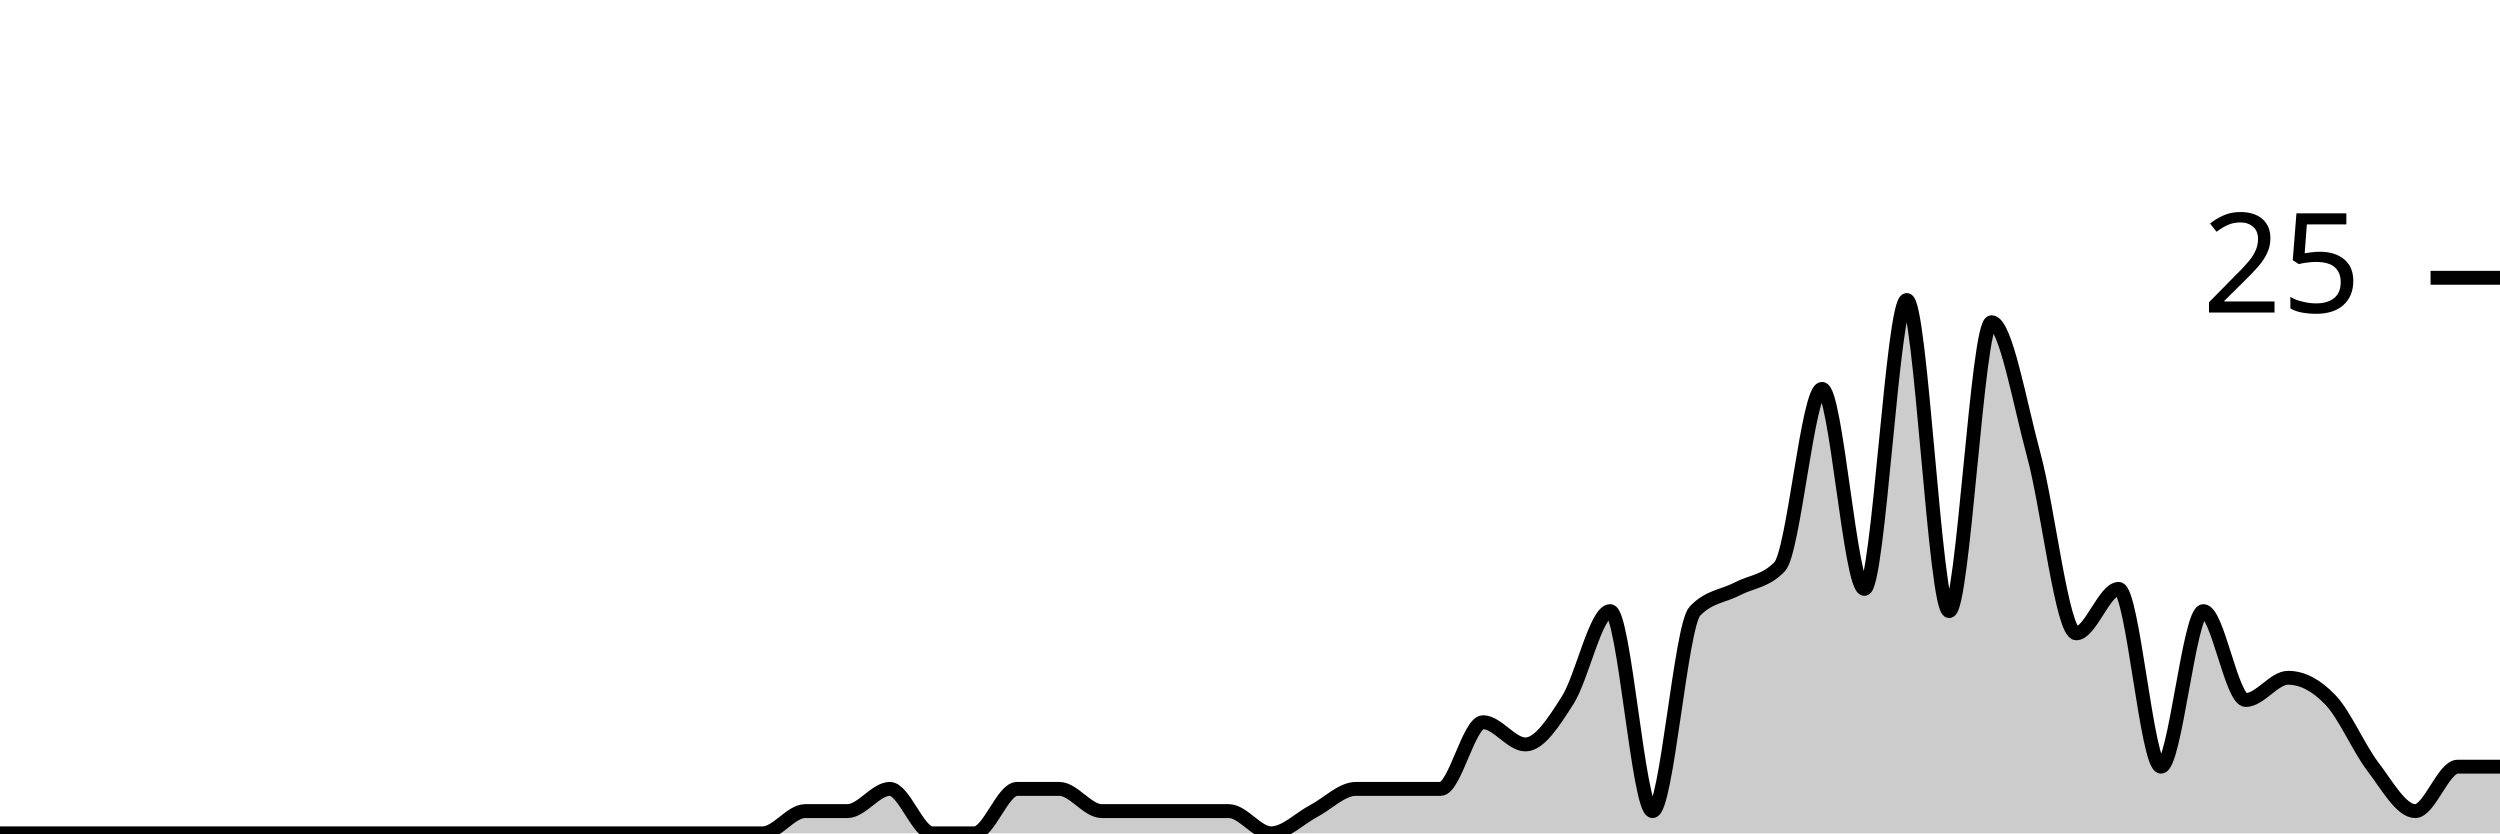
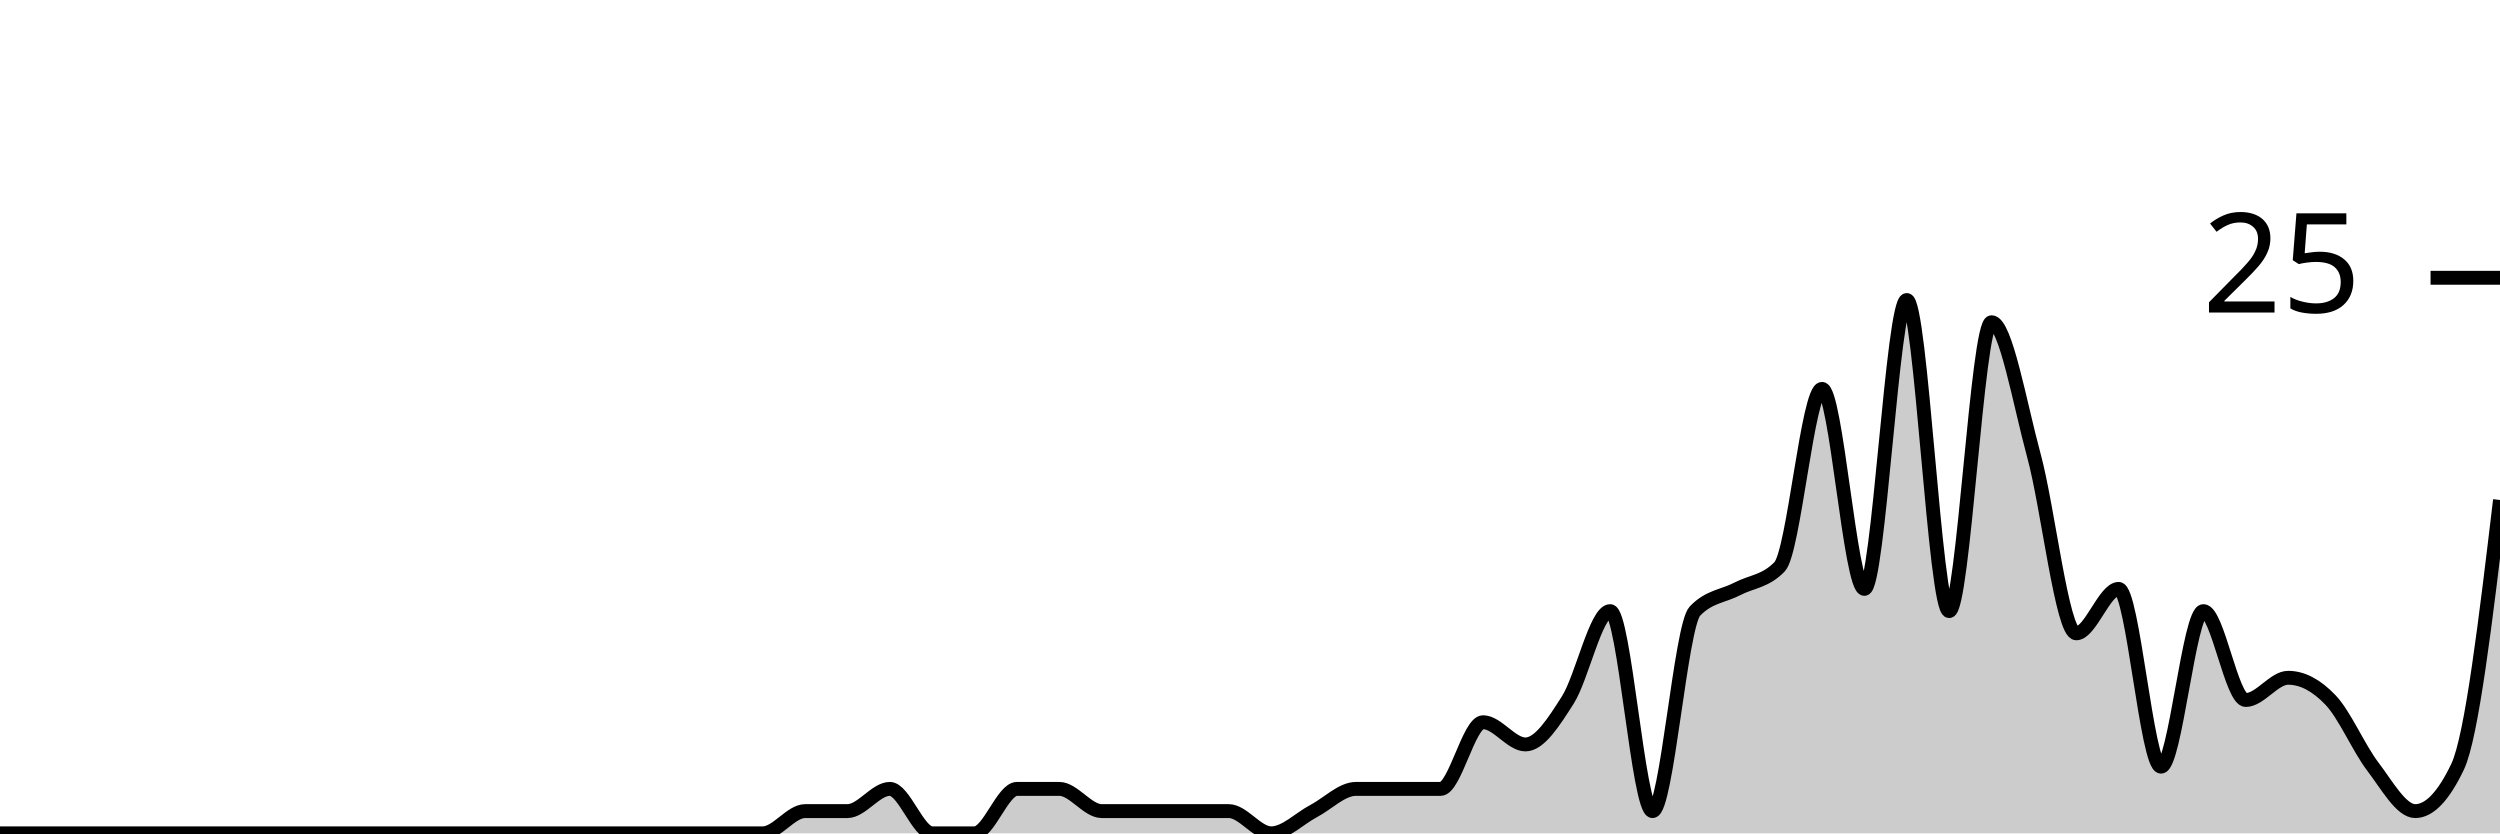
<svg xmlns="http://www.w3.org/2000/svg" viewBox="0 0 180 60">
  <g transform="translate(0,20)">
-     <path class="area" fill="rgba(0, 0, 0, 0.2)" d="M0,40C1.017,40,2.034,40,3.051,40C4.068,40,5.085,40,6.102,40C7.119,40,8.136,40,9.153,40C10.169,40,11.186,40,12.203,40C13.22,40,14.237,40,15.254,40C16.271,40,17.288,40,18.305,40C19.322,40,20.339,40,21.356,40C22.373,40,23.39,40,24.407,40C25.424,40,26.441,40,27.458,40C28.475,40,29.492,40,30.508,40C31.525,40,32.542,40,33.559,40C34.576,40,35.593,40,36.61,40C37.627,40,38.644,40,39.661,40C40.678,40,41.695,40,42.712,40C43.729,40,44.746,40,45.763,40C46.78,40,47.797,40,48.814,40C49.831,40,50.847,40,51.864,40C52.881,40,53.898,40,54.915,40C55.932,40,56.949,38.4,57.966,38.4C58.983,38.4,60,38.4,61.017,38.4C62.034,38.4,63.051,36.8,64.068,36.8C65.085,36.8,66.102,40,67.119,40C68.136,40,69.153,40,70.169,40C71.186,40,72.203,36.8,73.22,36.8C74.237,36.8,75.254,36.8,76.271,36.8C77.288,36.8,78.305,38.4,79.322,38.4C80.339,38.4,81.356,38.4,82.373,38.4C83.39,38.4,84.407,38.4,85.424,38.4C86.441,38.4,87.458,38.4,88.475,38.4C89.492,38.4,90.508,40,91.525,40C92.542,40,93.559,38.933,94.576,38.4C95.593,37.867,96.61,36.8,97.627,36.8C98.644,36.8,99.661,36.8,100.678,36.8C101.695,36.8,102.712,36.8,103.729,36.8C104.746,36.8,105.763,32,106.78,32C107.797,32,108.814,33.6,109.831,33.6C110.847,33.6,111.864,32,112.881,30.4C113.898,28.8,114.915,24,115.932,24C116.949,24,117.966,38.4,118.983,38.4C120,38.4,121.017,25.067,122.034,24C123.051,22.933,124.068,22.933,125.085,22.4C126.102,21.867,127.119,21.867,128.136,20.8C129.153,19.733,130.169,8,131.186,8C132.203,8,133.22,22.4,134.237,22.4C135.254,22.4,136.271,1.6,137.288,1.6C138.305,1.6,139.322,24,140.339,24C141.356,24,142.373,3.2,143.39,3.2C144.407,3.2,145.424,9.067,146.441,12.8C147.458,16.533,148.475,25.6,149.492,25.6C150.508,25.6,151.525,22.4,152.542,22.4C153.559,22.4,154.576,35.2,155.593,35.2C156.61,35.2,157.627,24,158.644,24C159.661,24,160.678,30.4,161.695,30.4C162.712,30.4,163.729,28.8,164.746,28.8C165.763,28.8,166.78,29.333,167.797,30.4C168.814,31.467,169.831,33.867,170.847,35.2C171.864,36.533,172.881,38.4,173.898,38.4C174.915,38.4,175.932,35.2,176.949,35.2C177.966,35.2,178.983,35.2,180,35.2L180,40C178.983,40,177.966,40,176.949,40C175.932,40,174.915,40,173.898,40C172.881,40,171.864,40,170.847,40C169.831,40,168.814,40,167.797,40C166.78,40,165.763,40,164.746,40C163.729,40,162.712,40,161.695,40C160.678,40,159.661,40,158.644,40C157.627,40,156.61,40,155.593,40C154.576,40,153.559,40,152.542,40C151.525,40,150.508,40,149.492,40C148.475,40,147.458,40,146.441,40C145.424,40,144.407,40,143.39,40C142.373,40,141.356,40,140.339,40C139.322,40,138.305,40,137.288,40C136.271,40,135.254,40,134.237,40C133.22,40,132.203,40,131.186,40C130.169,40,129.153,40,128.136,40C127.119,40,126.102,40,125.085,40C124.068,40,123.051,40,122.034,40C121.017,40,120,40,118.983,40C117.966,40,116.949,40,115.932,40C114.915,40,113.898,40,112.881,40C111.864,40,110.847,40,109.831,40C108.814,40,107.797,40,106.78,40C105.763,40,104.746,40,103.729,40C102.712,40,101.695,40,100.678,40C99.661,40,98.644,40,97.627,40C96.61,40,95.593,40,94.576,40C93.559,40,92.542,40,91.525,40C90.508,40,89.492,40,88.475,40C87.458,40,86.441,40,85.424,40C84.407,40,83.39,40,82.373,40C81.356,40,80.339,40,79.322,40C78.305,40,77.288,40,76.271,40C75.254,40,74.237,40,73.22,40C72.203,40,71.186,40,70.169,40C69.153,40,68.136,40,67.119,40C66.102,40,65.085,40,64.068,40C63.051,40,62.034,40,61.017,40C60,40,58.983,40,57.966,40C56.949,40,55.932,40,54.915,40C53.898,40,52.881,40,51.864,40C50.847,40,49.831,40,48.814,40C47.797,40,46.78,40,45.763,40C44.746,40,43.729,40,42.712,40C41.695,40,40.678,40,39.661,40C38.644,40,37.627,40,36.61,40C35.593,40,34.576,40,33.559,40C32.542,40,31.525,40,30.508,40C29.492,40,28.475,40,27.458,40C26.441,40,25.424,40,24.407,40C23.39,40,22.373,40,21.356,40C20.339,40,19.322,40,18.305,40C17.288,40,16.271,40,15.254,40C14.237,40,13.22,40,12.203,40C11.186,40,10.169,40,9.153,40C8.136,40,7.119,40,6.102,40C5.085,40,4.068,40,3.051,40C2.034,40,1.017,40,0,40Z" />
-     <path class="line" stroke="black" fill="none" d="M0,40C1.017,40,2.034,40,3.051,40C4.068,40,5.085,40,6.102,40C7.119,40,8.136,40,9.153,40C10.169,40,11.186,40,12.203,40C13.22,40,14.237,40,15.254,40C16.271,40,17.288,40,18.305,40C19.322,40,20.339,40,21.356,40C22.373,40,23.39,40,24.407,40C25.424,40,26.441,40,27.458,40C28.475,40,29.492,40,30.508,40C31.525,40,32.542,40,33.559,40C34.576,40,35.593,40,36.61,40C37.627,40,38.644,40,39.661,40C40.678,40,41.695,40,42.712,40C43.729,40,44.746,40,45.763,40C46.78,40,47.797,40,48.814,40C49.831,40,50.847,40,51.864,40C52.881,40,53.898,40,54.915,40C55.932,40,56.949,38.4,57.966,38.4C58.983,38.4,60,38.4,61.017,38.4C62.034,38.4,63.051,36.8,64.068,36.8C65.085,36.8,66.102,40,67.119,40C68.136,40,69.153,40,70.169,40C71.186,40,72.203,36.8,73.22,36.8C74.237,36.8,75.254,36.8,76.271,36.8C77.288,36.8,78.305,38.4,79.322,38.4C80.339,38.4,81.356,38.4,82.373,38.4C83.39,38.4,84.407,38.4,85.424,38.4C86.441,38.4,87.458,38.4,88.475,38.4C89.492,38.4,90.508,40,91.525,40C92.542,40,93.559,38.933,94.576,38.4C95.593,37.867,96.61,36.8,97.627,36.8C98.644,36.8,99.661,36.8,100.678,36.8C101.695,36.8,102.712,36.8,103.729,36.8C104.746,36.8,105.763,32,106.78,32C107.797,32,108.814,33.6,109.831,33.6C110.847,33.6,111.864,32,112.881,30.4C113.898,28.8,114.915,24,115.932,24C116.949,24,117.966,38.4,118.983,38.4C120,38.4,121.017,25.067,122.034,24C123.051,22.933,124.068,22.933,125.085,22.4C126.102,21.867,127.119,21.867,128.136,20.8C129.153,19.733,130.169,8,131.186,8C132.203,8,133.22,22.4,134.237,22.4C135.254,22.4,136.271,1.6,137.288,1.6C138.305,1.6,139.322,24,140.339,24C141.356,24,142.373,3.2,143.39,3.2C144.407,3.2,145.424,9.067,146.441,12.8C147.458,16.533,148.475,25.6,149.492,25.6C150.508,25.6,151.525,22.4,152.542,22.4C153.559,22.4,154.576,35.2,155.593,35.2C156.61,35.2,157.627,24,158.644,24C159.661,24,160.678,30.4,161.695,30.4C162.712,30.4,163.729,28.8,164.746,28.8C165.763,28.8,166.78,29.333,167.797,30.4C168.814,31.467,169.831,33.867,170.847,35.2C171.864,36.533,172.881,38.4,173.898,38.4C174.915,38.4,175.932,35.2,176.949,35.2C177.966,35.2,178.983,35.2,180,35.2" />
+     <path class="area" fill="rgba(0, 0, 0, 0.2)" d="M0,40C1.017,40,2.034,40,3.051,40C4.068,40,5.085,40,6.102,40C7.119,40,8.136,40,9.153,40C10.169,40,11.186,40,12.203,40C13.22,40,14.237,40,15.254,40C16.271,40,17.288,40,18.305,40C19.322,40,20.339,40,21.356,40C22.373,40,23.39,40,24.407,40C25.424,40,26.441,40,27.458,40C28.475,40,29.492,40,30.508,40C31.525,40,32.542,40,33.559,40C34.576,40,35.593,40,36.61,40C37.627,40,38.644,40,39.661,40C40.678,40,41.695,40,42.712,40C43.729,40,44.746,40,45.763,40C46.78,40,47.797,40,48.814,40C49.831,40,50.847,40,51.864,40C52.881,40,53.898,40,54.915,40C55.932,40,56.949,38.4,57.966,38.4C58.983,38.4,60,38.4,61.017,38.4C62.034,38.4,63.051,36.8,64.068,36.8C65.085,36.8,66.102,40,67.119,40C68.136,40,69.153,40,70.169,40C71.186,40,72.203,36.8,73.22,36.8C74.237,36.8,75.254,36.8,76.271,36.8C77.288,36.8,78.305,38.4,79.322,38.4C80.339,38.4,81.356,38.4,82.373,38.4C83.39,38.4,84.407,38.4,85.424,38.4C86.441,38.4,87.458,38.4,88.475,38.4C89.492,38.4,90.508,40,91.525,40C92.542,40,93.559,38.933,94.576,38.4C95.593,37.867,96.61,36.8,97.627,36.8C98.644,36.8,99.661,36.8,100.678,36.8C101.695,36.8,102.712,36.8,103.729,36.8C104.746,36.8,105.763,32,106.78,32C107.797,32,108.814,33.6,109.831,33.6C110.847,33.6,111.864,32,112.881,30.4C113.898,28.8,114.915,24,115.932,24C116.949,24,117.966,38.4,118.983,38.4C120,38.4,121.017,25.067,122.034,24C123.051,22.933,124.068,22.933,125.085,22.4C126.102,21.867,127.119,21.867,128.136,20.8C129.153,19.733,130.169,8,131.186,8C132.203,8,133.22,22.4,134.237,22.4C135.254,22.4,136.271,1.6,137.288,1.6C138.305,1.6,139.322,24,140.339,24C141.356,24,142.373,3.2,143.39,3.2C144.407,3.2,145.424,9.067,146.441,12.8C147.458,16.533,148.475,25.6,149.492,25.6C150.508,25.6,151.525,22.4,152.542,22.4C153.559,22.4,154.576,35.2,155.593,35.2C156.61,35.2,157.627,24,158.644,24C159.661,24,160.678,30.4,161.695,30.4C162.712,30.4,163.729,28.8,164.746,28.8C165.763,28.8,166.78,29.333,167.797,30.4C168.814,31.467,169.831,33.867,170.847,35.2C171.864,36.533,172.881,38.4,173.898,38.4C174.915,38.4,175.932,37.333,176.949,35.2C177.966,33.067,178.983,24.533,180,16L180,40C178.983,40,177.966,40,176.949,40C175.932,40,174.915,40,173.898,40C172.881,40,171.864,40,170.847,40C169.831,40,168.814,40,167.797,40C166.78,40,165.763,40,164.746,40C163.729,40,162.712,40,161.695,40C160.678,40,159.661,40,158.644,40C157.627,40,156.61,40,155.593,40C154.576,40,153.559,40,152.542,40C151.525,40,150.508,40,149.492,40C148.475,40,147.458,40,146.441,40C145.424,40,144.407,40,143.39,40C142.373,40,141.356,40,140.339,40C139.322,40,138.305,40,137.288,40C136.271,40,135.254,40,134.237,40C133.22,40,132.203,40,131.186,40C130.169,40,129.153,40,128.136,40C127.119,40,126.102,40,125.085,40C124.068,40,123.051,40,122.034,40C121.017,40,120,40,118.983,40C117.966,40,116.949,40,115.932,40C114.915,40,113.898,40,112.881,40C111.864,40,110.847,40,109.831,40C108.814,40,107.797,40,106.78,40C105.763,40,104.746,40,103.729,40C102.712,40,101.695,40,100.678,40C99.661,40,98.644,40,97.627,40C96.61,40,95.593,40,94.576,40C93.559,40,92.542,40,91.525,40C90.508,40,89.492,40,88.475,40C87.458,40,86.441,40,85.424,40C84.407,40,83.39,40,82.373,40C81.356,40,80.339,40,79.322,40C78.305,40,77.288,40,76.271,40C75.254,40,74.237,40,73.22,40C72.203,40,71.186,40,70.169,40C69.153,40,68.136,40,67.119,40C66.102,40,65.085,40,64.068,40C63.051,40,62.034,40,61.017,40C60,40,58.983,40,57.966,40C56.949,40,55.932,40,54.915,40C53.898,40,52.881,40,51.864,40C50.847,40,49.831,40,48.814,40C47.797,40,46.78,40,45.763,40C44.746,40,43.729,40,42.712,40C41.695,40,40.678,40,39.661,40C38.644,40,37.627,40,36.61,40C35.593,40,34.576,40,33.559,40C32.542,40,31.525,40,30.508,40C29.492,40,28.475,40,27.458,40C26.441,40,25.424,40,24.407,40C23.39,40,22.373,40,21.356,40C20.339,40,19.322,40,18.305,40C17.288,40,16.271,40,15.254,40C14.237,40,13.22,40,12.203,40C11.186,40,10.169,40,9.153,40C8.136,40,7.119,40,6.102,40C5.085,40,4.068,40,3.051,40C2.034,40,1.017,40,0,40Z" />
+     <path class="line" stroke="black" fill="none" d="M0,40C1.017,40,2.034,40,3.051,40C4.068,40,5.085,40,6.102,40C7.119,40,8.136,40,9.153,40C10.169,40,11.186,40,12.203,40C13.22,40,14.237,40,15.254,40C16.271,40,17.288,40,18.305,40C19.322,40,20.339,40,21.356,40C22.373,40,23.39,40,24.407,40C25.424,40,26.441,40,27.458,40C28.475,40,29.492,40,30.508,40C31.525,40,32.542,40,33.559,40C34.576,40,35.593,40,36.61,40C37.627,40,38.644,40,39.661,40C40.678,40,41.695,40,42.712,40C43.729,40,44.746,40,45.763,40C46.78,40,47.797,40,48.814,40C49.831,40,50.847,40,51.864,40C52.881,40,53.898,40,54.915,40C55.932,40,56.949,38.4,57.966,38.4C58.983,38.4,60,38.4,61.017,38.4C62.034,38.4,63.051,36.8,64.068,36.8C65.085,36.8,66.102,40,67.119,40C68.136,40,69.153,40,70.169,40C71.186,40,72.203,36.8,73.22,36.8C74.237,36.8,75.254,36.8,76.271,36.8C77.288,36.8,78.305,38.4,79.322,38.4C80.339,38.4,81.356,38.4,82.373,38.4C83.39,38.4,84.407,38.4,85.424,38.4C86.441,38.4,87.458,38.4,88.475,38.4C89.492,38.4,90.508,40,91.525,40C92.542,40,93.559,38.933,94.576,38.4C95.593,37.867,96.61,36.8,97.627,36.8C98.644,36.8,99.661,36.8,100.678,36.8C101.695,36.8,102.712,36.8,103.729,36.8C104.746,36.8,105.763,32,106.78,32C107.797,32,108.814,33.6,109.831,33.6C110.847,33.6,111.864,32,112.881,30.4C113.898,28.8,114.915,24,115.932,24C116.949,24,117.966,38.4,118.983,38.4C120,38.4,121.017,25.067,122.034,24C123.051,22.933,124.068,22.933,125.085,22.4C126.102,21.867,127.119,21.867,128.136,20.8C129.153,19.733,130.169,8,131.186,8C132.203,8,133.22,22.4,134.237,22.4C135.254,22.4,136.271,1.6,137.288,1.6C138.305,1.6,139.322,24,140.339,24C141.356,24,142.373,3.2,143.39,3.2C144.407,3.2,145.424,9.067,146.441,12.8C147.458,16.533,148.475,25.6,149.492,25.6C150.508,25.6,151.525,22.4,152.542,22.4C153.559,22.4,154.576,35.2,155.593,35.2C156.61,35.2,157.627,24,158.644,24C159.661,24,160.678,30.4,161.695,30.4C162.712,30.4,163.729,28.8,164.746,28.8C165.763,28.8,166.78,29.333,167.797,30.4C168.814,31.467,169.831,33.867,170.847,35.2C171.864,36.533,172.881,38.4,173.898,38.4C174.915,38.4,175.932,37.333,176.949,35.2C177.966,33.067,178.983,24.533,180,16" />
    <path class="axis-ceiling" stroke-width="1" stroke="black" fill="none" d="M175,0L180,0" />
    <text class="axis-ceiling-label" font-family="sans-serif" text-anchor="end" font-size="10px" x="170" y="2.5">25</text>
  </g>
</svg>
